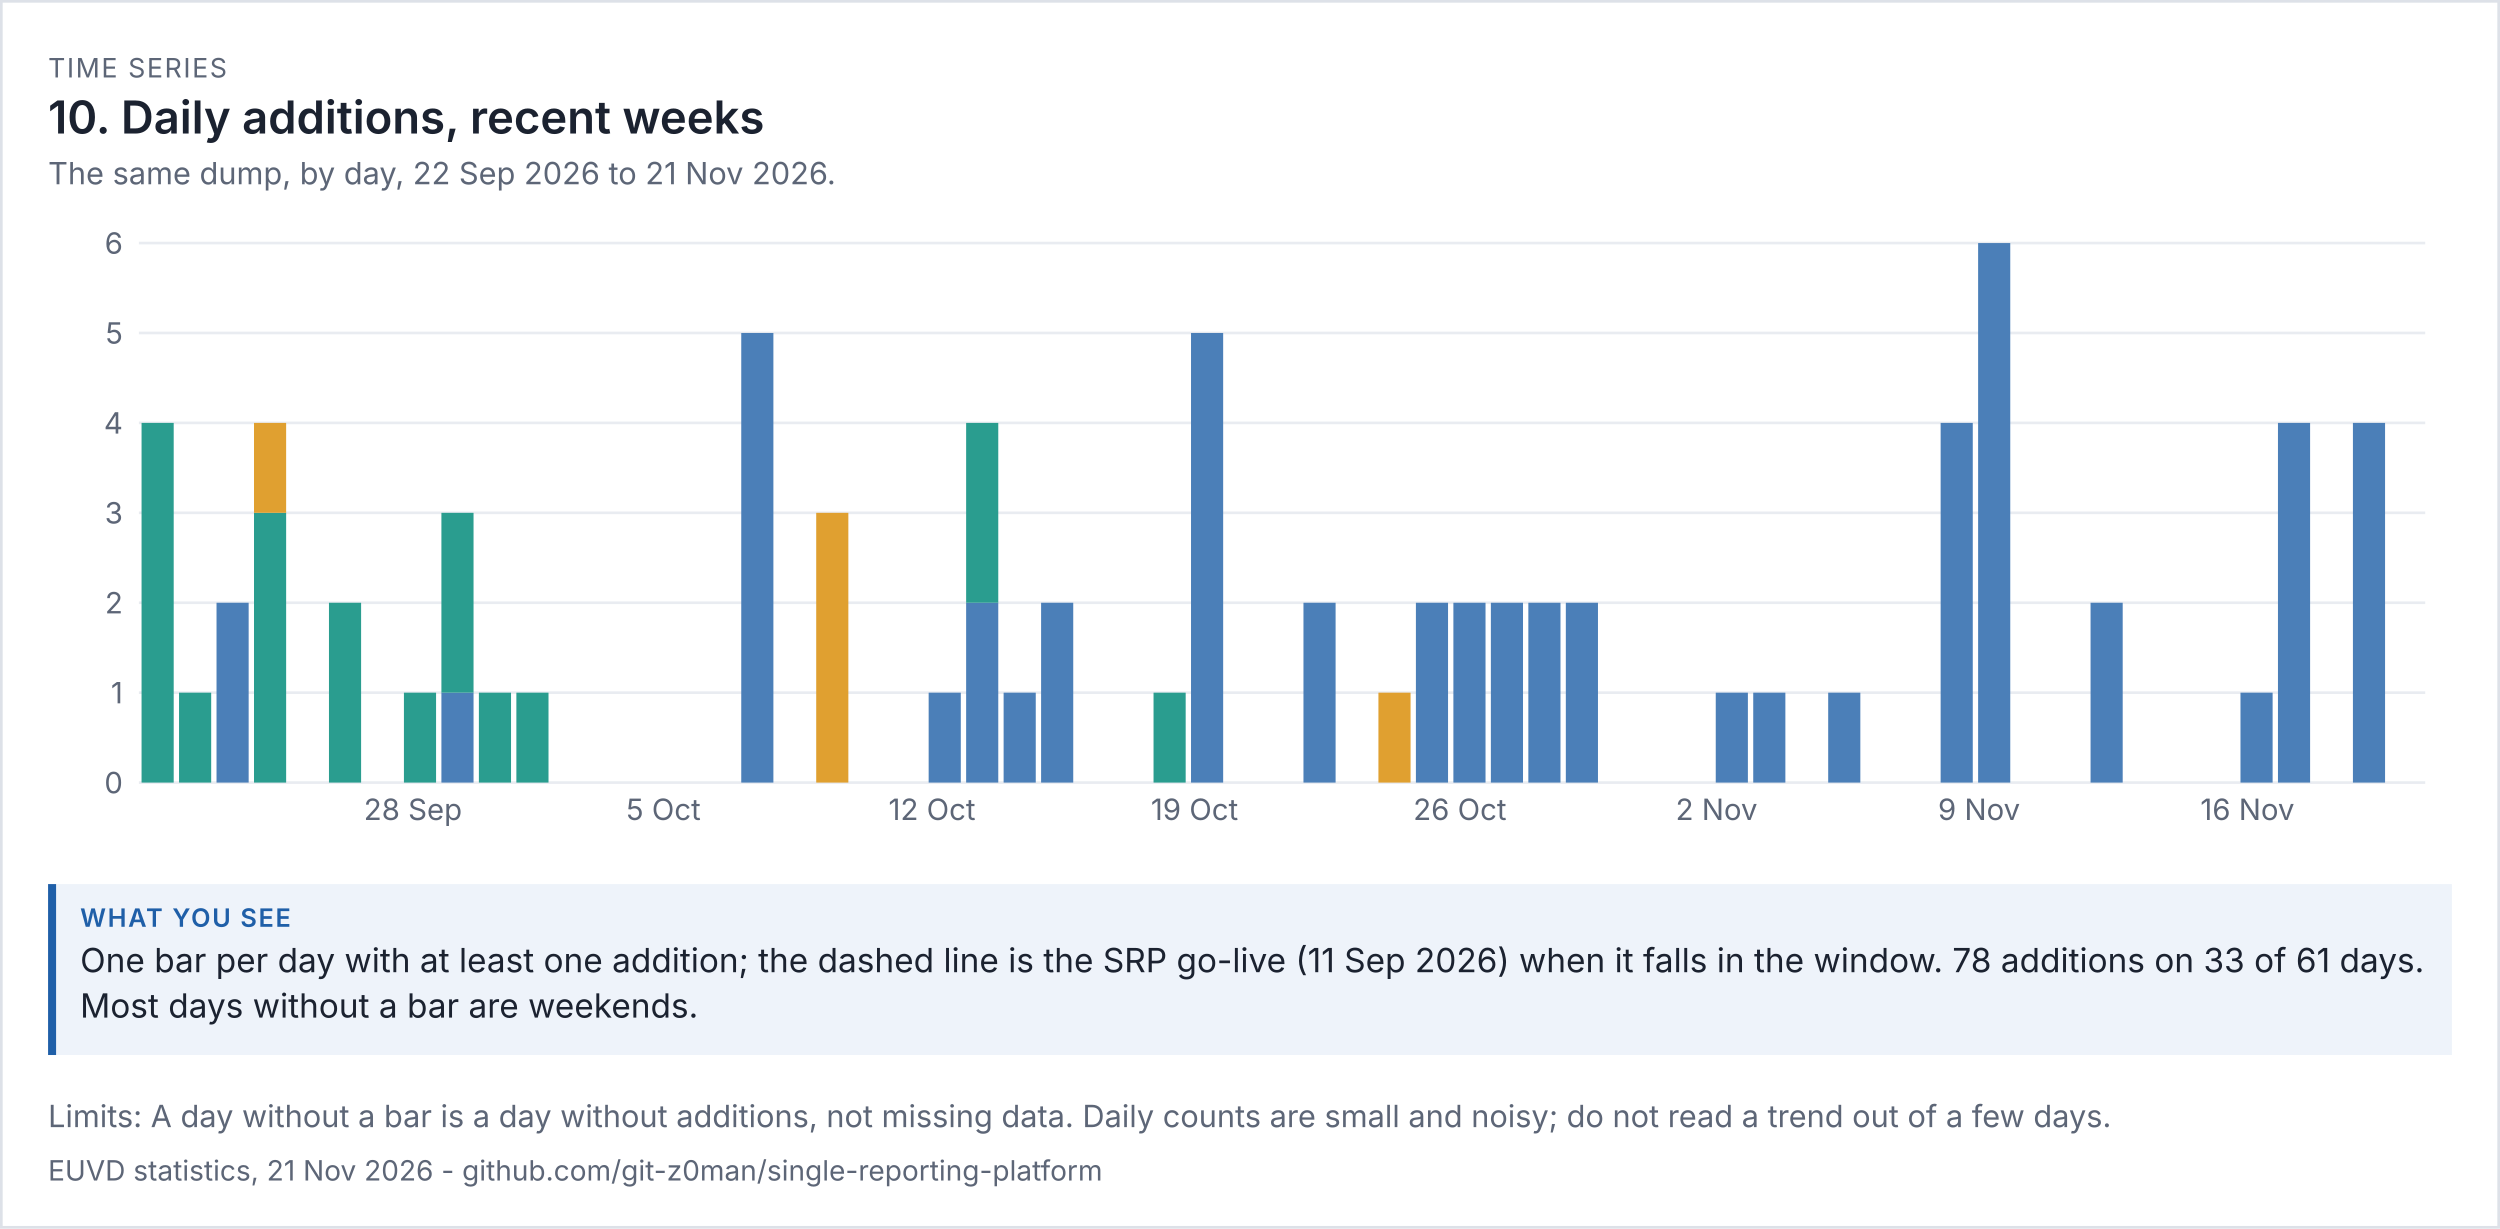
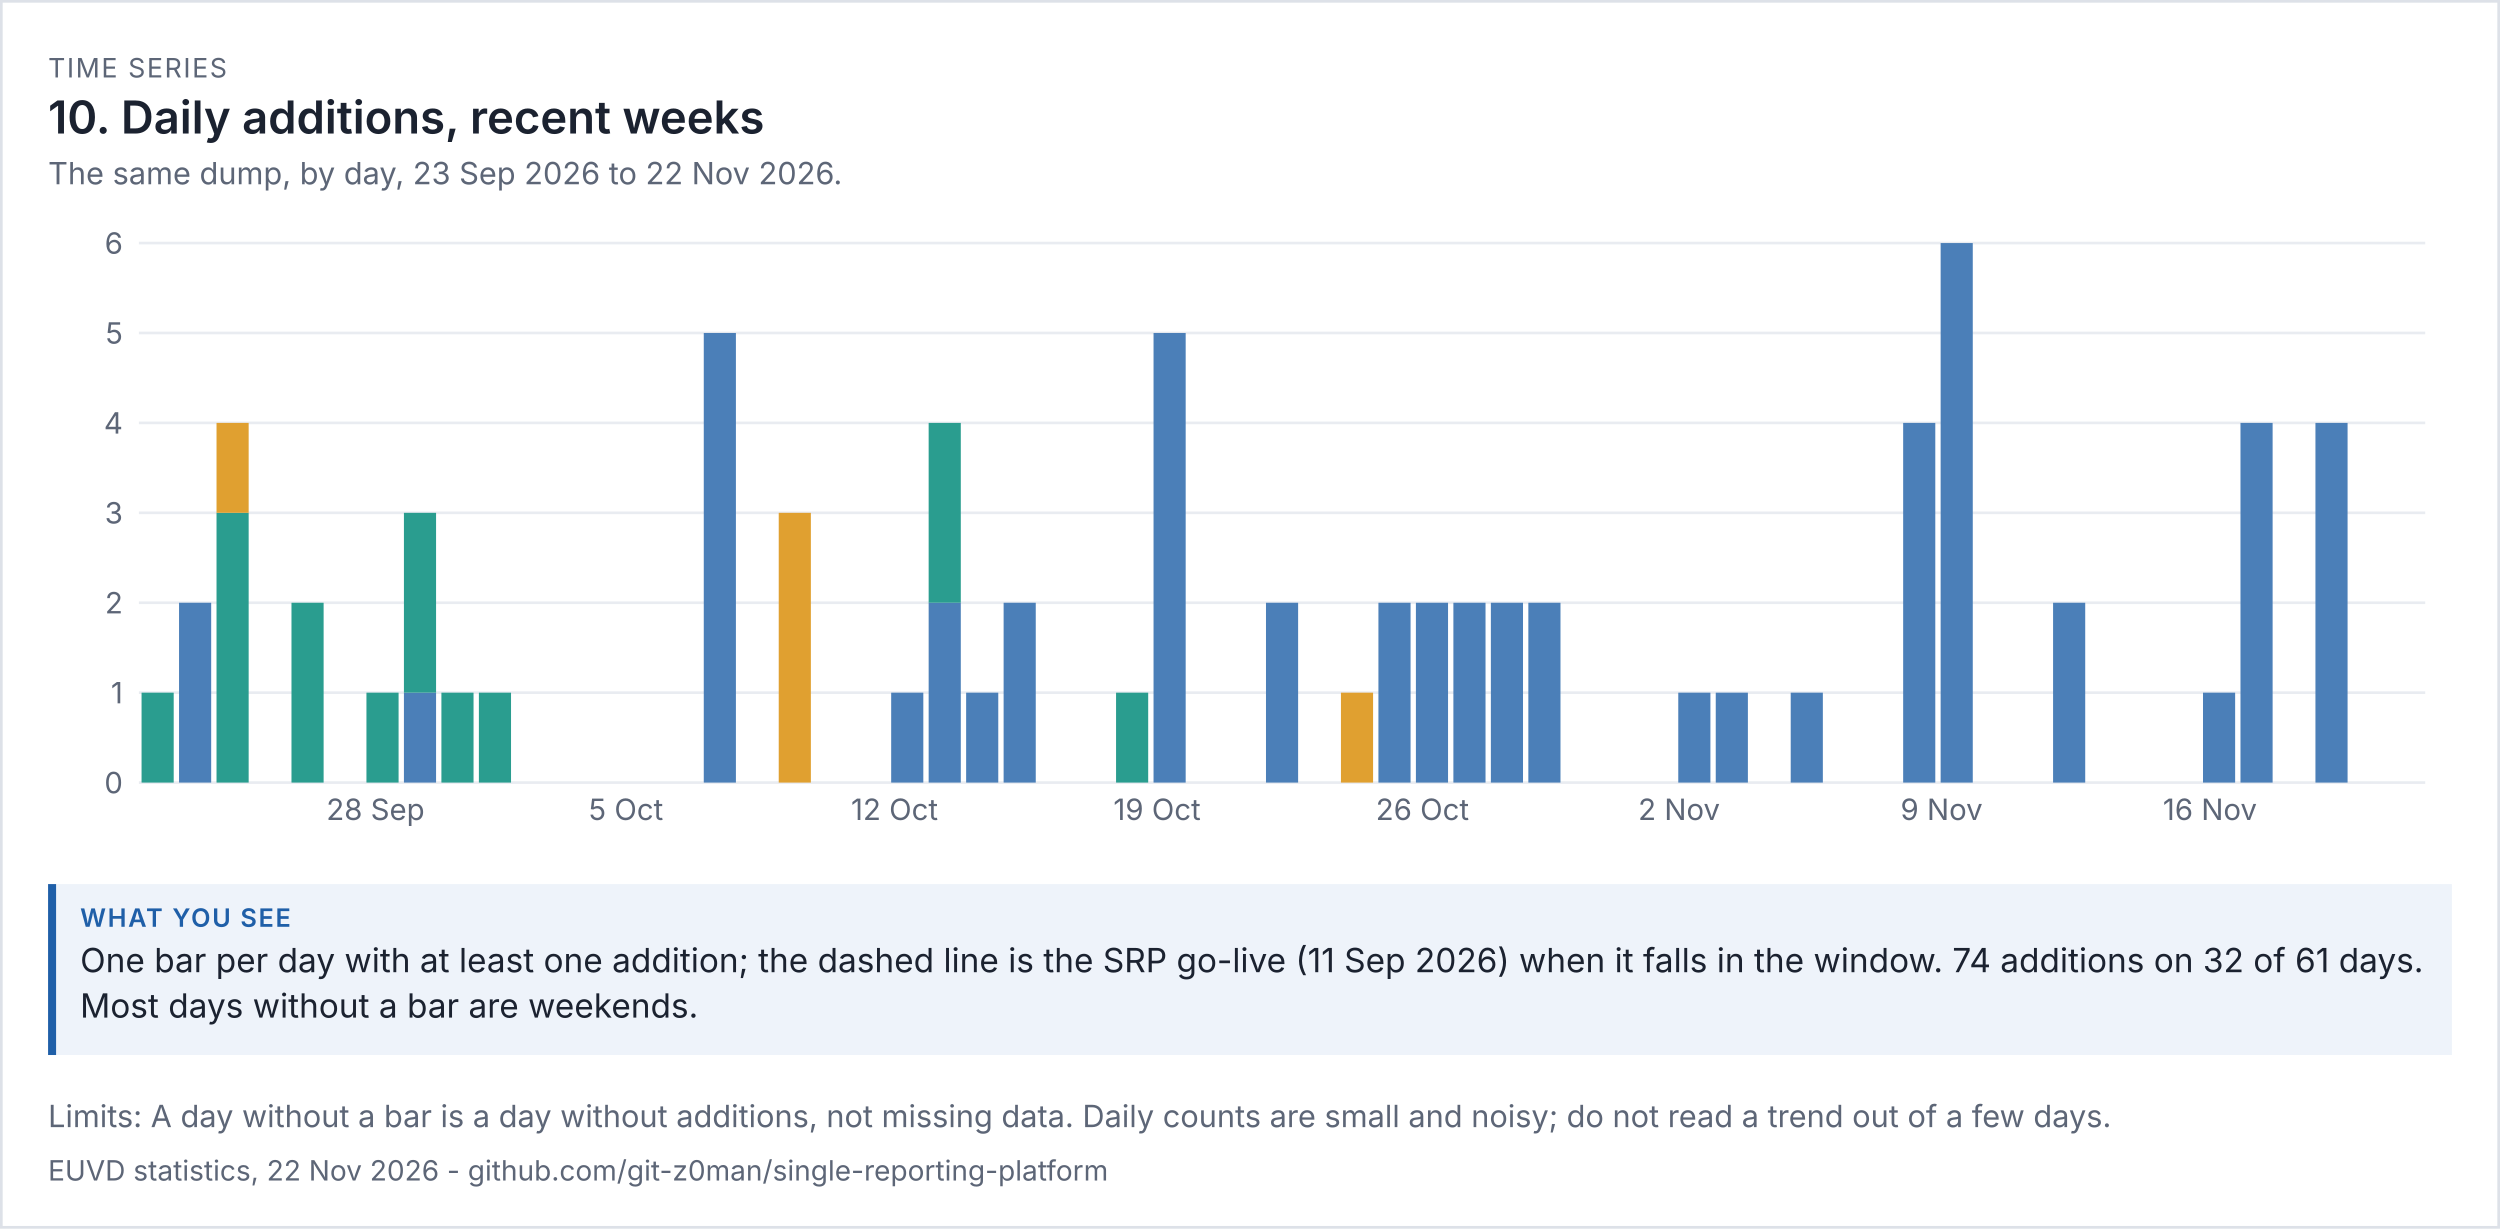
<svg xmlns="http://www.w3.org/2000/svg" viewBox="0 0 936 460" width="936" height="460" font-family="system-ui,-apple-system,'Segoe UI',sans-serif">
  <rect width="100%" height="100%" fill="#ffffff" />
  <rect x="0.5" y="0.5" width="935" height="459" fill="none" stroke="#dde1e8" />
  <text x="18" y="29" font-size="10" letter-spacing="0.6" fill="#5d6677">TIME SERIES</text>
  <text x="18" y="50" font-size="17" fill="#1b2230" font-weight="600">10. Daily additions, recent weeks</text>
-   <text x="18" y="69" font-size="11.5" fill="#5d6677">The same dump, by day, 22 Sep 2026 to 21 Nov 2026.</text>
+   <text x="18" y="69" font-size="11.5" fill="#5d6677">The same dump, by day, 23 Sep 2026 to 22 Nov 2026.</text>
  <g transform="translate(18,79) scale(1)" font-size="11">
    <svg viewBox="0 0 900 240" role="img" width="900" height="240">
      <g>
        <line x1="34" x2="890" y1="214" y2="214" stroke="rgb(233, 236, 241)" />
        <text x="28" y="218" text-anchor="end" fill="rgb(93, 102, 119)">0</text>
        <line x1="34" x2="890" y1="180.333" y2="180.333" stroke="rgb(233, 236, 241)" />
        <text x="28" y="184.333" text-anchor="end" fill="rgb(93, 102, 119)">1</text>
        <line x1="34" x2="890" y1="146.667" y2="146.667" stroke="rgb(233, 236, 241)" />
        <text x="28" y="150.667" text-anchor="end" fill="rgb(93, 102, 119)">2</text>
        <line x1="34" x2="890" y1="113" y2="113" stroke="rgb(233, 236, 241)" />
        <text x="28" y="117" text-anchor="end" fill="rgb(93, 102, 119)">3</text>
        <line x1="34" x2="890" y1="79.333" y2="79.333" stroke="rgb(233, 236, 241)" />
        <text x="28" y="83.333" text-anchor="end" fill="rgb(93, 102, 119)">4</text>
        <line x1="34" x2="890" y1="45.667" y2="45.667" stroke="rgb(233, 236, 241)" />
        <text x="28" y="49.667" text-anchor="end" fill="rgb(93, 102, 119)">5</text>
        <line x1="34" x2="890" y1="12" y2="12" stroke="rgb(233, 236, 241)" />
        <text x="28" y="16" text-anchor="end" fill="rgb(93, 102, 119)">6</text>
-         <rect x="35" y="79.333" width="12.033" height="134.667" fill="rgb(42, 157, 143)" />
-         <rect x="49.033" y="180.333" width="12.033" height="33.667" fill="rgb(42, 157, 143)" />
-         <rect x="63.066" y="146.667" width="12.033" height="67.333" fill="rgb(75, 127, 184)" />
-         <rect x="77.098" y="113" width="12.033" height="101" fill="rgb(42, 157, 143)" />
-         <rect x="77.098" y="79.333" width="12.033" height="33.667" fill="rgb(224, 160, 48)" />
-         <rect x="105.164" y="146.667" width="12.033" height="67.333" fill="rgb(42, 157, 143)" />
-         <text x="118.197" y="228" fill="rgb(93, 102, 119)">28 Sep</text>
-         <rect x="133.23" y="180.333" width="12.033" height="33.667" fill="rgb(42, 157, 143)" />
-         <rect x="147.262" y="180.333" width="12.033" height="33.667" fill="rgb(75, 127, 184)" />
-         <rect x="147.262" y="113" width="12.033" height="67.333" fill="rgb(42, 157, 143)" />
+         <rect x="35" y="180.333" width="12.033" height="33.667" fill="rgb(42, 157, 143)" />
+         <rect x="49.033" y="146.667" width="12.033" height="67.333" fill="rgb(75, 127, 184)" />
+         <rect x="63.066" y="113" width="12.033" height="101" fill="rgb(42, 157, 143)" />
+         <rect x="63.066" y="79.333" width="12.033" height="33.667" fill="rgb(224, 160, 48)" />
+         <rect x="91.131" y="146.667" width="12.033" height="67.333" fill="rgb(42, 157, 143)" />
+         <text x="104.164" y="228" fill="rgb(93, 102, 119)">28 Sep</text>
+         <rect x="119.197" y="180.333" width="12.033" height="33.667" fill="rgb(42, 157, 143)" />
+         <rect x="133.23" y="180.333" width="12.033" height="33.667" fill="rgb(75, 127, 184)" />
+         <rect x="133.23" y="113" width="12.033" height="67.333" fill="rgb(42, 157, 143)" />
+         <rect x="147.262" y="180.333" width="12.033" height="33.667" fill="rgb(42, 157, 143)" />
        <rect x="161.295" y="180.333" width="12.033" height="33.667" fill="rgb(42, 157, 143)" />
-         <rect x="175.328" y="180.333" width="12.033" height="33.667" fill="rgb(42, 157, 143)" />
-         <text x="216.426" y="228" fill="rgb(93, 102, 119)">5 Oct</text>
-         <rect x="259.525" y="45.667" width="12.033" height="168.333" fill="rgb(75, 127, 184)" />
-         <rect x="287.59" y="113" width="12.033" height="101" fill="rgb(224, 160, 48)" />
-         <text x="314.656" y="228" fill="rgb(93, 102, 119)">12 Oct</text>
-         <rect x="329.689" y="180.333" width="12.033" height="33.667" fill="rgb(75, 127, 184)" />
-         <rect x="343.721" y="146.667" width="12.033" height="67.333" fill="rgb(75, 127, 184)" />
-         <rect x="343.721" y="79.333" width="12.033" height="67.333" fill="rgb(42, 157, 143)" />
-         <rect x="357.754" y="180.333" width="12.033" height="33.667" fill="rgb(75, 127, 184)" />
-         <rect x="371.787" y="146.667" width="12.033" height="67.333" fill="rgb(75, 127, 184)" />
-         <rect x="413.885" y="180.333" width="12.033" height="33.667" fill="rgb(42, 157, 143)" />
-         <text x="412.885" y="228" fill="rgb(93, 102, 119)">19 Oct</text>
-         <rect x="427.918" y="45.667" width="12.033" height="168.333" fill="rgb(75, 127, 184)" />
-         <rect x="470.016" y="146.667" width="12.033" height="67.333" fill="rgb(75, 127, 184)" />
-         <rect x="498.082" y="180.333" width="12.033" height="33.667" fill="rgb(224, 160, 48)" />
+         <text x="202.393" y="228" fill="rgb(93, 102, 119)">5 Oct</text>
+         <rect x="245.492" y="45.667" width="12.033" height="168.333" fill="rgb(75, 127, 184)" />
+         <rect x="273.557" y="113" width="12.033" height="101" fill="rgb(224, 160, 48)" />
+         <text x="300.623" y="228" fill="rgb(93, 102, 119)">12 Oct</text>
+         <rect x="315.656" y="180.333" width="12.033" height="33.667" fill="rgb(75, 127, 184)" />
+         <rect x="329.689" y="146.667" width="12.033" height="67.333" fill="rgb(75, 127, 184)" />
+         <rect x="329.689" y="79.333" width="12.033" height="67.333" fill="rgb(42, 157, 143)" />
+         <rect x="343.721" y="180.333" width="12.033" height="33.667" fill="rgb(75, 127, 184)" />
+         <rect x="357.754" y="146.667" width="12.033" height="67.333" fill="rgb(75, 127, 184)" />
+         <rect x="399.852" y="180.333" width="12.033" height="33.667" fill="rgb(42, 157, 143)" />
+         <text x="398.852" y="228" fill="rgb(93, 102, 119)">19 Oct</text>
+         <rect x="413.885" y="45.667" width="12.033" height="168.333" fill="rgb(75, 127, 184)" />
+         <rect x="455.984" y="146.667" width="12.033" height="67.333" fill="rgb(75, 127, 184)" />
+         <rect x="484.049" y="180.333" width="12.033" height="33.667" fill="rgb(224, 160, 48)" />
+         <rect x="498.082" y="146.667" width="12.033" height="67.333" fill="rgb(75, 127, 184)" />
+         <text x="497.082" y="228" fill="rgb(93, 102, 119)">26 Oct</text>
        <rect x="512.115" y="146.667" width="12.033" height="67.333" fill="rgb(75, 127, 184)" />
-         <text x="511.115" y="228" fill="rgb(93, 102, 119)">26 Oct</text>
        <rect x="526.148" y="146.667" width="12.033" height="67.333" fill="rgb(75, 127, 184)" />
        <rect x="540.18" y="146.667" width="12.033" height="67.333" fill="rgb(75, 127, 184)" />
        <rect x="554.213" y="146.667" width="12.033" height="67.333" fill="rgb(75, 127, 184)" />
-         <rect x="568.246" y="146.667" width="12.033" height="67.333" fill="rgb(75, 127, 184)" />
-         <text x="609.344" y="228" fill="rgb(93, 102, 119)">2 Nov</text>
+         <text x="595.311" y="228" fill="rgb(93, 102, 119)">2 Nov</text>
+         <rect x="610.344" y="180.333" width="12.033" height="33.667" fill="rgb(75, 127, 184)" />
        <rect x="624.377" y="180.333" width="12.033" height="33.667" fill="rgb(75, 127, 184)" />
-         <rect x="638.41" y="180.333" width="12.033" height="33.667" fill="rgb(75, 127, 184)" />
-         <rect x="666.475" y="180.333" width="12.033" height="33.667" fill="rgb(75, 127, 184)" />
-         <rect x="708.574" y="79.333" width="12.033" height="134.667" fill="rgb(75, 127, 184)" />
-         <text x="707.574" y="228" fill="rgb(93, 102, 119)">9 Nov</text>
-         <rect x="722.607" y="12" width="12.033" height="202" fill="rgb(75, 127, 184)" />
-         <rect x="764.705" y="146.667" width="12.033" height="67.333" fill="rgb(75, 127, 184)" />
-         <text x="805.803" y="228" fill="rgb(93, 102, 119)">16 Nov</text>
-         <rect x="820.836" y="180.333" width="12.033" height="33.667" fill="rgb(75, 127, 184)" />
-         <rect x="834.869" y="79.333" width="12.033" height="134.667" fill="rgb(75, 127, 184)" />
-         <rect x="862.934" y="79.333" width="12.033" height="134.667" fill="rgb(75, 127, 184)" />
+         <rect x="652.443" y="180.333" width="12.033" height="33.667" fill="rgb(75, 127, 184)" />
+         <rect x="694.541" y="79.333" width="12.033" height="134.667" fill="rgb(75, 127, 184)" />
+         <text x="693.541" y="228" fill="rgb(93, 102, 119)">9 Nov</text>
+         <rect x="708.574" y="12" width="12.033" height="202" fill="rgb(75, 127, 184)" />
+         <rect x="750.672" y="146.667" width="12.033" height="67.333" fill="rgb(75, 127, 184)" />
+         <text x="791.77" y="228" fill="rgb(93, 102, 119)">16 Nov</text>
+         <rect x="806.803" y="180.333" width="12.033" height="33.667" fill="rgb(75, 127, 184)" />
+         <rect x="820.836" y="79.333" width="12.033" height="134.667" fill="rgb(75, 127, 184)" />
+         <rect x="848.902" y="79.333" width="12.033" height="134.667" fill="rgb(75, 127, 184)" />
      </g>
    </svg>
  </g>
  <rect x="18" y="331" width="900" height="64" fill="#eef3fa" />
  <rect x="18" y="331" width="3" height="64" fill="#1f5fa8" />
  <text x="30" y="347" font-size="9.5" letter-spacing="0.6" font-weight="600" fill="#1f5fa8">WHAT YOU SEE</text>
-   <text x="30" y="364" font-size="12.5" fill="#1b2230">One bar per day with at least one addition; the dashed line is the SRP go-live (11 Sep 2026) when it falls in the window. 78 additions on 33 of 61 days.</text>
+   <text x="30" y="364" font-size="12.5" fill="#1b2230">One bar per day with at least one addition; the dashed line is the SRP go-live (11 Sep 2026) when it falls in the window. 74 additions on 32 of 61 days.</text>
  <text x="30" y="381" font-size="12.5" fill="#1b2230">Most days without a bar are weekends.</text>
  <text x="18" y="422" font-size="11.5" fill="#5d6677">Limits: A day without a bar is a day without additions, not missing data. Daily counts are small and noisy; do not read a trend out of a few days.</text>
-   <text x="18" y="442" font-size="10.5" fill="#5d6677">EUVD statistics, 21 Nov 2026 - github.com/git-z0man/single-reporting-platform</text>
+   <text x="18" y="442" font-size="10.5" fill="#5d6677">EUVD statistics, 22 Nov 2026 - github.com/git-z0man/single-reporting-platform</text>
</svg>
